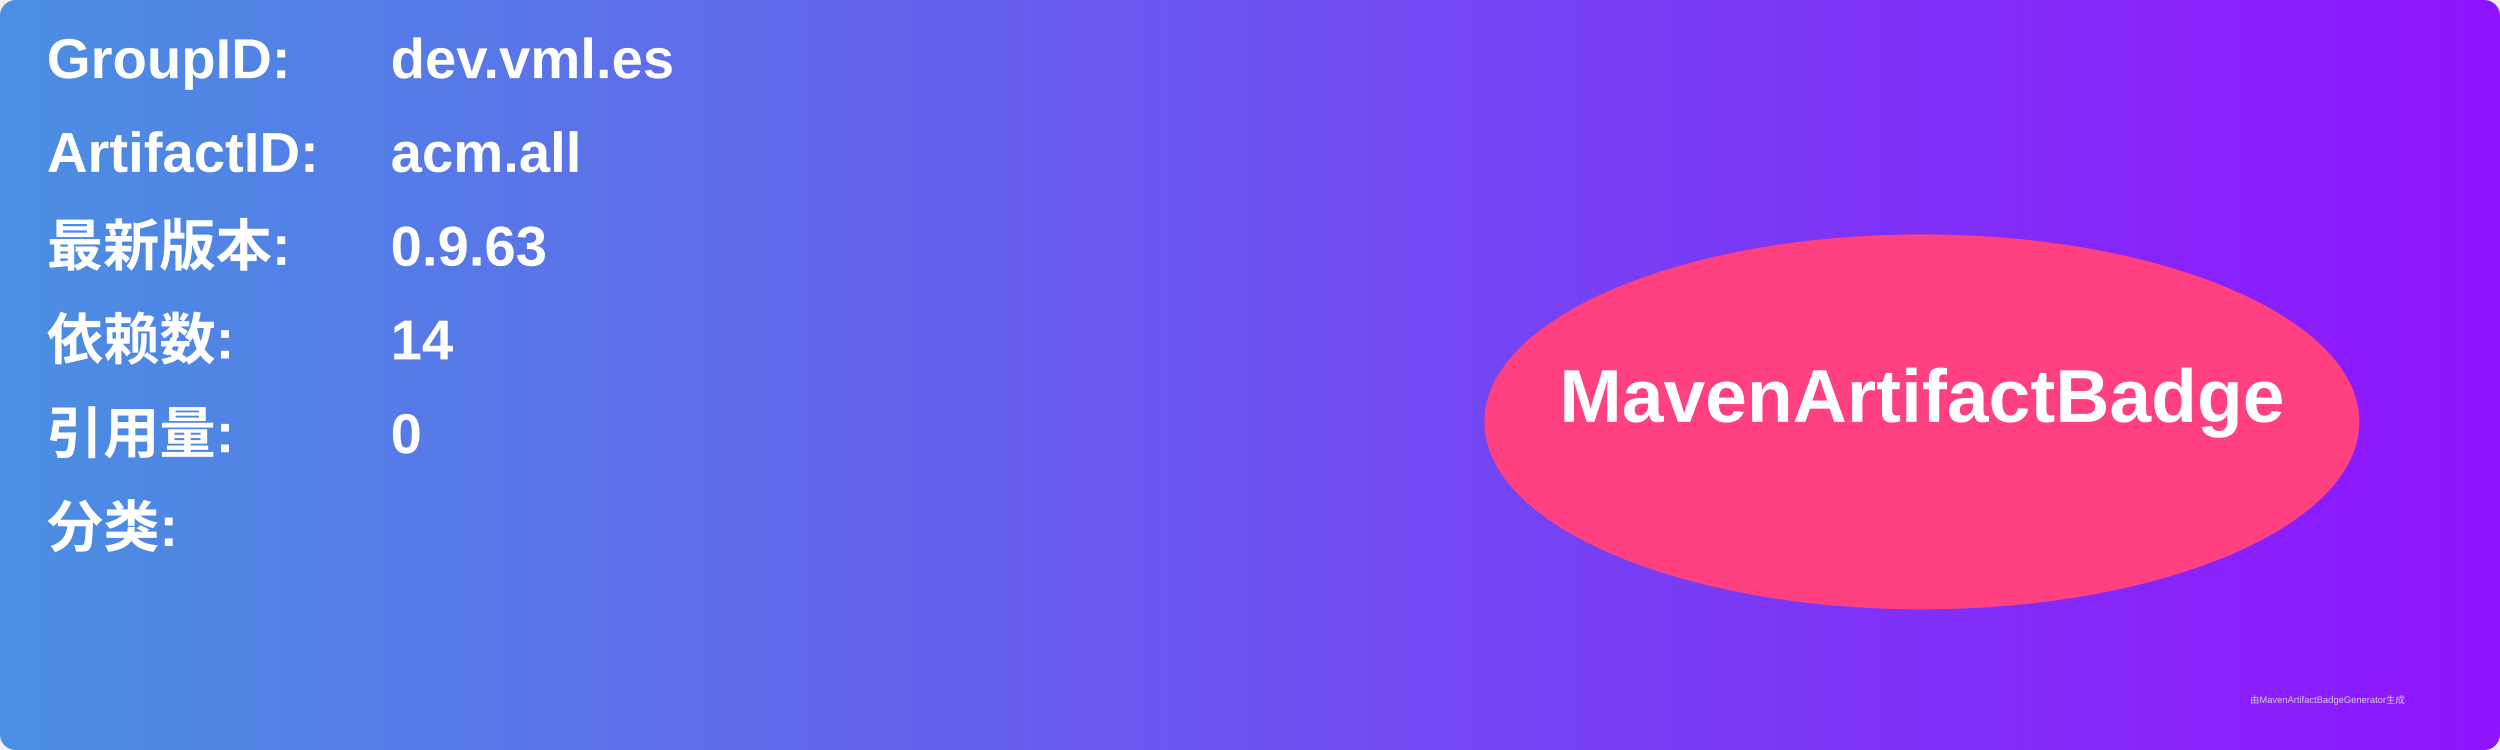
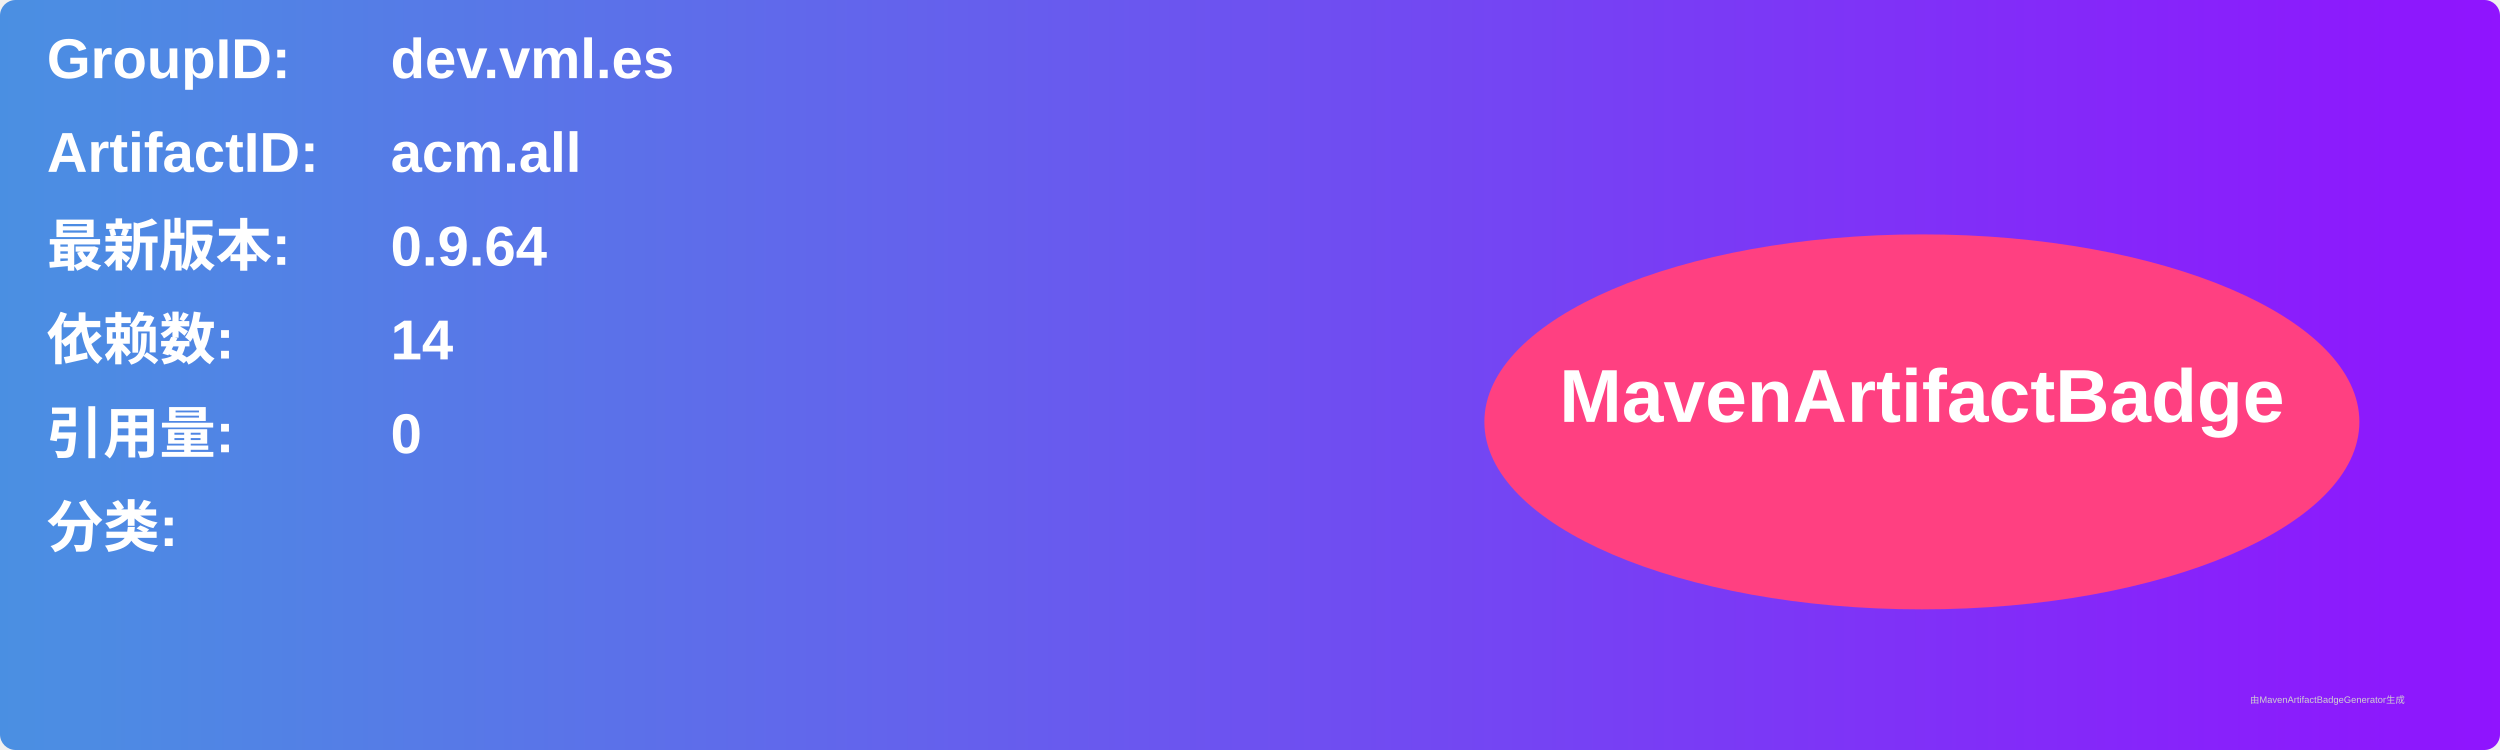
<svg xmlns="http://www.w3.org/2000/svg" width="800" height="240" viewBox="0 0 800 240">
  <linearGradient id="grad" x1="0%" y1="0%" x2="100%" y2="0%">
    <stop offset="0%" stop-color="#4a90e2" />
    <stop offset="100%" stop-color="#9013fe" />
  </linearGradient>
  <rect width="100%" height="100%" rx="5" ry="5" fill="url(#grad)" />
  <g transform="translate(15, 15)">
    <text x="0" y="10" font-family="Arial" font-size="18" fill="white" font-weight="bold" width="260">GroupID:</text>
    <text x="110" y="10" font-family="Arial" font-size="18" fill="white" font-weight="bold" width="460">dev.vml.es</text>
    <text x="0" y="40" font-family="Arial" font-size="18" fill="white" font-weight="bold" width="260">ArtifactID:</text>
    <text x="110" y="40" font-family="Arial" font-size="18" fill="white" font-weight="bold" width="460">acm.all</text>
    <text x="0" y="70" font-family="Arial" font-size="18" fill="white" font-weight="bold">最新版本:</text>
    <text x="110" y="70" font-family="Arial" font-size="18" fill="white" font-weight="bold">
-       <tspan font-weight="bold">0.9.63</tspan>
+       <tspan font-weight="bold">0.9.64</tspan>
    </text>
    <text x="0" y="100" font-family="Arial" font-size="18" fill="white" font-weight="bold">依赖数: </text>
    <text x="110" y="100" font-family="Arial" font-size="18" fill="white">
      <tspan font-weight="bold">14</tspan>
    </text>
    <text x="0" y="130" font-family="Arial" font-size="18" fill="white" font-weight="bold">引用量: </text>
    <text x="110" y="130" font-family="Arial" font-size="18" fill="white">
      <tspan font-weight="bold">0</tspan>
    </text>
    <text x="0" y="160" font-family="Arial" font-size="18" fill="white" font-weight="bold">分类:</text>
    <text x="10" y="190" font-family="Arial" font-size="10" fill="white">
      <tspan font-weight="bold" />
    </text>
    <ellipse cx="600" cy="120" rx="140" ry="60" fill="#ff4081" />
    <text x="600" y="120" text-anchor="middle" font-family="Arial" font-size="24" fill="white" font-weight="bold">MavenArtifactBadge</text>
  </g>
  <text x="720" y="225" font-family="Arial" font-size="3" fill="#d0d0d0">由MavenArtifactBadgeGenerator生成</text>
</svg>
